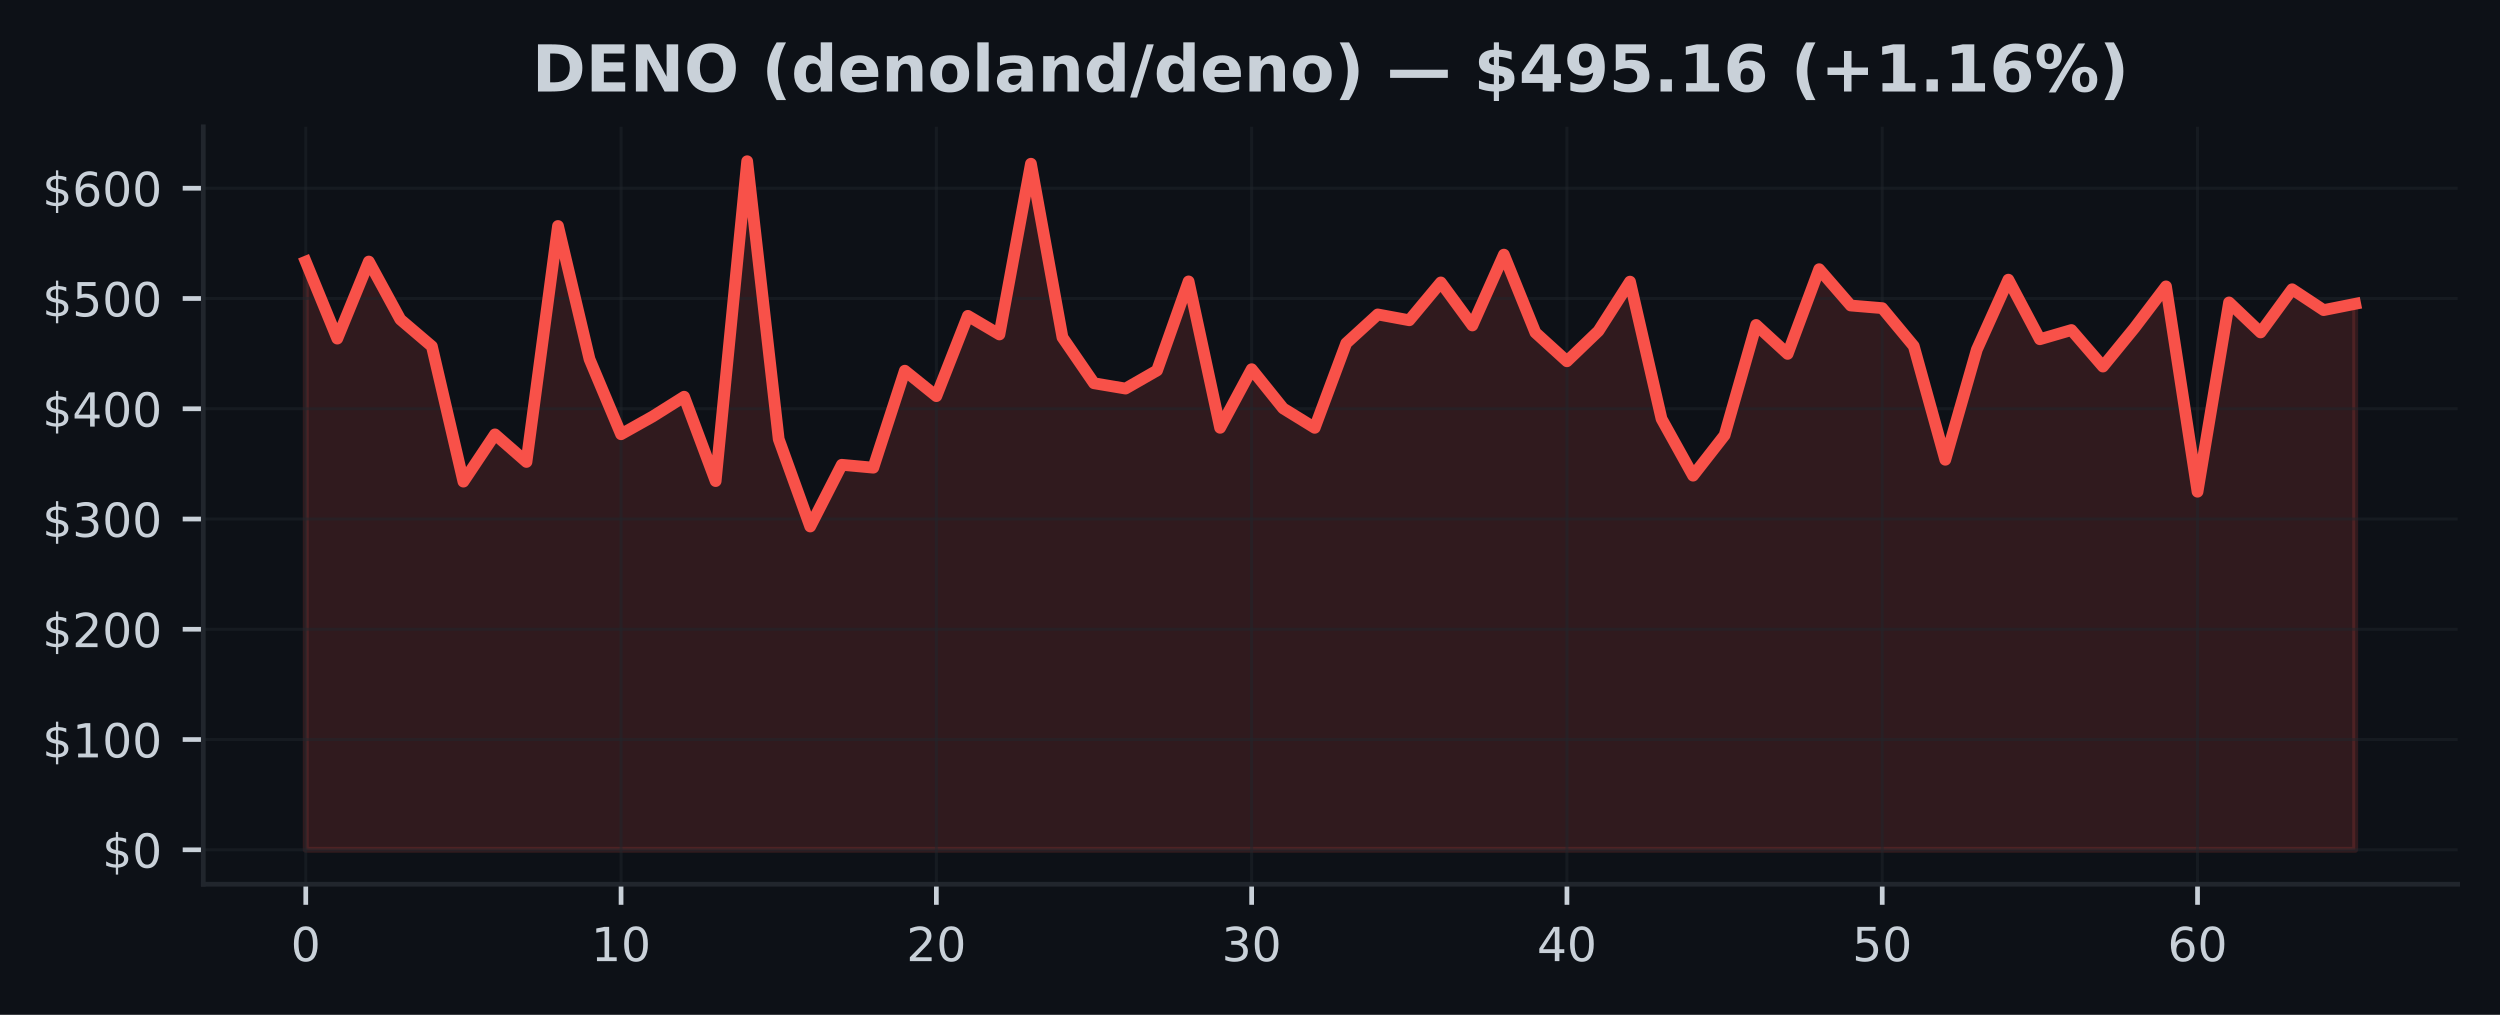
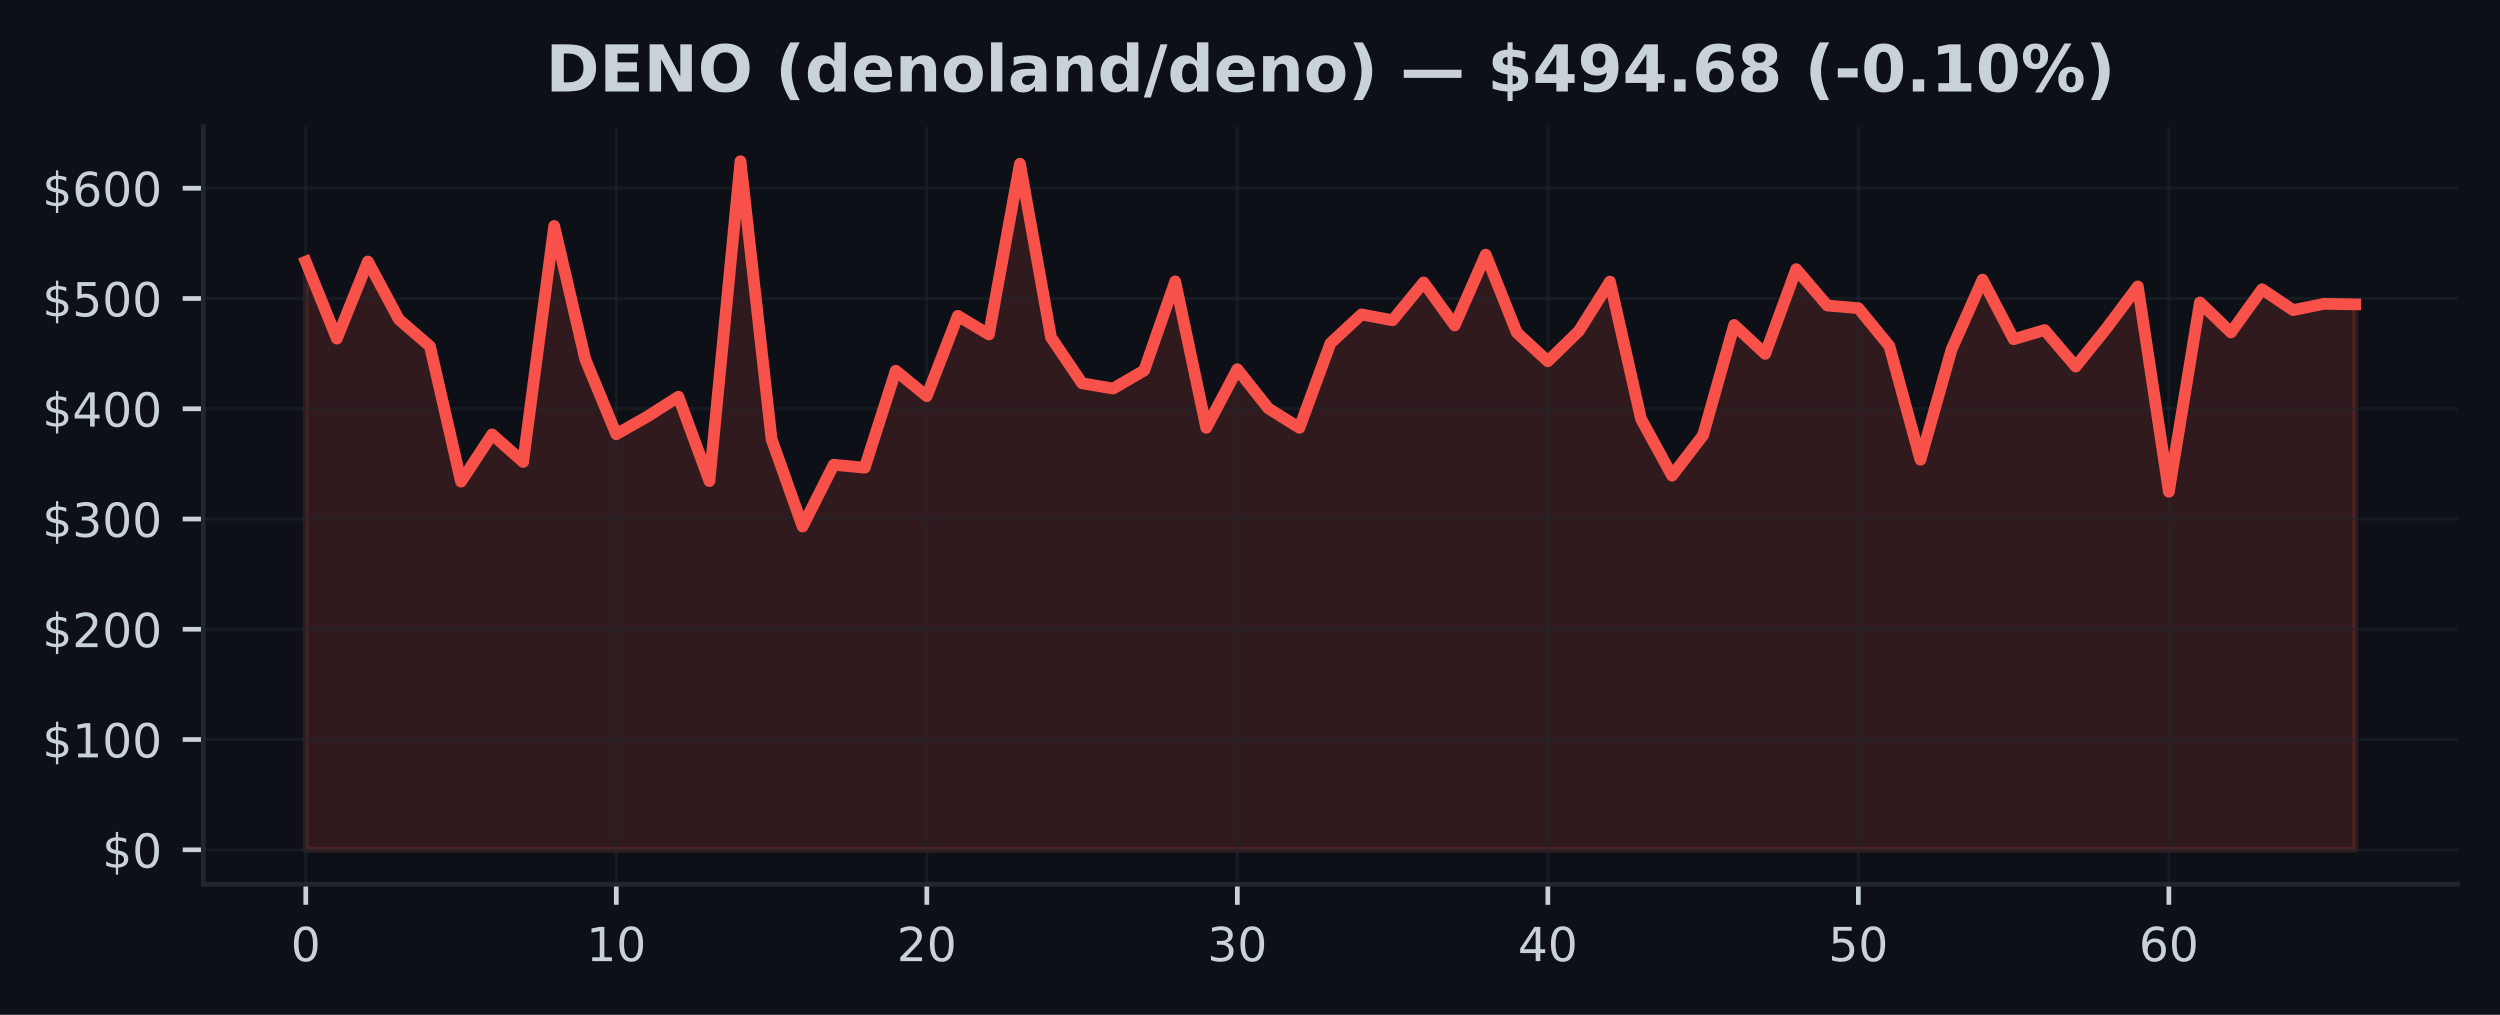
<svg xmlns="http://www.w3.org/2000/svg" xmlns:xlink="http://www.w3.org/1999/xlink" width="425pt" height="172.518pt" viewBox="0 0 425 172.518" version="1.1">
  <defs>
    <style type="text/css">*{stroke-linejoin: round; stroke-linecap: butt}</style>
  </defs>
  <g id="figure_1">
    <g id="patch_1">
      <path d="M 0 172.518  L 425 172.518  L 425 0  L 0 0  z " style="fill: #0d1117" />
    </g>
    <g id="axes_1">
      <g id="patch_2">
        <path d="M 34.56 150.318  L 417.8 150.318  L 417.8 21.558  L 34.56 21.558  z " style="fill: #0d1117" />
      </g>
      <g id="FillBetweenPolyCollection_1">
        <defs>
-           <path id="m7dcd0317bb" d="M 51.98 -28.053  L 51.98 -128.029  L 57.34 -114.957  L 62.7 -128.056  L 68.06 -118.211  L 73.42 -113.643  L 78.78 -90.644  L 84.14 -98.672  L 89.5 -93.99  L 94.86 -134.101  L 100.22 -111.456  L 105.58 -98.698  L 110.94 -101.705  L 116.3 -105.075  L 121.66 -90.736  L 127.02 -145.107  L 132.38 -97.868  L 137.74 -83.015  L 143.1 -93.506  L 148.46 -93.013  L 153.82 -109.497  L 159.18 -105.176  L 164.54 -118.822  L 169.9 -115.66  L 175.26 -144.684  L 180.62 -115.167  L 185.98 -107.366  L 191.34 -106.462  L 196.7 -109.536  L 202.06 -124.678  L 207.42 -99.791  L 212.78 -109.754  L 218.14 -103.088  L 223.5 -99.787  L 228.86 -114.166  L 234.22 -119.064  L 239.58 -118.072  L 244.94 -124.504  L 250.3 -117.191  L 255.66 -129.229  L 261.02 -115.977  L 266.38 -111.103  L 271.74 -116.252  L 277.1 -124.64  L 282.46 -101.311  L 287.82 -91.658  L 293.18 -98.531  L 298.54 -117.276  L 303.9 -112.357  L 309.26 -126.757  L 314.62 -120.582  L 319.98 -120.134  L 325.34 -113.681  L 330.7 -94.361  L 336.06 -113.075  L 341.42 -124.974  L 346.78 -114.848  L 352.14 -116.413  L 357.5 -110.205  L 362.86 -116.764  L 368.22 -123.831  L 373.58 -88.927  L 378.94 -121.103  L 384.3 -116.005  L 389.66 -123.341  L 395.02 -119.801  L 400.38 -120.867  L 400.38 -28.053  L 400.38 -28.053  L 395.02 -28.053  L 389.66 -28.053  L 384.3 -28.053  L 378.94 -28.053  L 373.58 -28.053  L 368.22 -28.053  L 362.86 -28.053  L 357.5 -28.053  L 352.14 -28.053  L 346.78 -28.053  L 341.42 -28.053  L 336.06 -28.053  L 330.7 -28.053  L 325.34 -28.053  L 319.98 -28.053  L 314.62 -28.053  L 309.26 -28.053  L 303.9 -28.053  L 298.54 -28.053  L 293.18 -28.053  L 287.82 -28.053  L 282.46 -28.053  L 277.1 -28.053  L 271.74 -28.053  L 266.38 -28.053  L 261.02 -28.053  L 255.66 -28.053  L 250.3 -28.053  L 244.94 -28.053  L 239.58 -28.053  L 234.22 -28.053  L 228.86 -28.053  L 223.5 -28.053  L 218.14 -28.053  L 212.78 -28.053  L 207.42 -28.053  L 202.06 -28.053  L 196.7 -28.053  L 191.34 -28.053  L 185.98 -28.053  L 180.62 -28.053  L 175.26 -28.053  L 169.9 -28.053  L 164.54 -28.053  L 159.18 -28.053  L 153.82 -28.053  L 148.46 -28.053  L 143.1 -28.053  L 137.74 -28.053  L 132.38 -28.053  L 127.02 -28.053  L 121.66 -28.053  L 116.3 -28.053  L 110.94 -28.053  L 105.58 -28.053  L 100.22 -28.053  L 94.86 -28.053  L 89.5 -28.053  L 84.14 -28.053  L 78.78 -28.053  L 73.42 -28.053  L 68.06 -28.053  L 62.7 -28.053  L 57.34 -28.053  L 51.98 -28.053  z " style="stroke: #f85149; stroke-opacity: 0.15" />
+           <path id="m9fc98b75dd" d="M 51.98 -28.053  L 51.98 -128.029  L 57.259 -114.957  L 62.538 -128.056  L 67.816 -118.211  L 73.095 -113.643  L 78.374 -90.644  L 83.653 -98.672  L 88.932 -93.99  L 94.21 -134.101  L 99.489 -111.456  L 104.768 -98.698  L 110.047 -101.705  L 115.325 -105.075  L 120.604 -90.736  L 125.883 -145.107  L 131.162 -97.868  L 136.441 -83.015  L 141.719 -93.506  L 146.998 -93.013  L 152.277 -109.497  L 157.556 -105.176  L 162.835 -118.822  L 168.113 -115.66  L 173.392 -144.684  L 178.671 -115.167  L 183.95 -107.366  L 189.228 -106.462  L 194.507 -109.536  L 199.786 -124.678  L 205.065 -99.791  L 210.344 -109.754  L 215.622 -103.088  L 220.901 -99.787  L 226.18 -114.166  L 231.459 -119.064  L 236.738 -118.072  L 242.016 -124.504  L 247.295 -117.191  L 252.574 -129.229  L 257.853 -115.977  L 263.132 -111.103  L 268.41 -116.252  L 273.689 -124.64  L 278.968 -101.311  L 284.247 -91.658  L 289.525 -98.531  L 294.804 -117.276  L 300.083 -112.357  L 305.362 -126.757  L 310.641 -120.582  L 315.919 -120.134  L 321.198 -113.681  L 326.477 -94.361  L 331.756 -113.075  L 337.035 -124.974  L 342.313 -114.848  L 347.592 -116.413  L 352.871 -110.205  L 358.15 -116.764  L 363.428 -123.831  L 368.707 -88.927  L 373.986 -121.103  L 379.265 -116.005  L 384.544 -123.341  L 389.822 -119.801  L 395.101 -120.867  L 400.38 -120.777  L 400.38 -28.053  L 400.38 -28.053  L 395.101 -28.053  L 389.822 -28.053  L 384.544 -28.053  L 379.265 -28.053  L 373.986 -28.053  L 368.707 -28.053  L 363.428 -28.053  L 358.15 -28.053  L 352.871 -28.053  L 347.592 -28.053  L 342.313 -28.053  L 337.035 -28.053  L 331.756 -28.053  L 326.477 -28.053  L 321.198 -28.053  L 315.919 -28.053  L 310.641 -28.053  L 305.362 -28.053  L 300.083 -28.053  L 294.804 -28.053  L 289.525 -28.053  L 284.247 -28.053  L 278.968 -28.053  L 273.689 -28.053  L 268.41 -28.053  L 263.132 -28.053  L 257.853 -28.053  L 252.574 -28.053  L 247.295 -28.053  L 242.016 -28.053  L 236.738 -28.053  L 231.459 -28.053  L 226.18 -28.053  L 220.901 -28.053  L 215.622 -28.053  L 210.344 -28.053  L 205.065 -28.053  L 199.786 -28.053  L 194.507 -28.053  L 189.228 -28.053  L 183.95 -28.053  L 178.671 -28.053  L 173.392 -28.053  L 168.113 -28.053  L 162.835 -28.053  L 157.556 -28.053  L 152.277 -28.053  L 146.998 -28.053  L 141.719 -28.053  L 136.441 -28.053  L 131.162 -28.053  L 125.883 -28.053  L 120.604 -28.053  L 115.325 -28.053  L 110.047 -28.053  L 104.768 -28.053  L 99.489 -28.053  L 94.21 -28.053  L 88.932 -28.053  L 83.653 -28.053  L 78.374 -28.053  L 73.095 -28.053  L 67.816 -28.053  L 62.538 -28.053  L 57.259 -28.053  L 51.98 -28.053  z " style="stroke: #f85149; stroke-opacity: 0.15" />
        </defs>
-         <g clip-path="url(#p4ae925bf7c)">
-           <use xlink:href="#m7dcd0317bb" x="0" y="172.518" style="fill: #f85149; fill-opacity: 0.15; stroke: #f85149; stroke-opacity: 0.15" />
+         <g clip-path="url(#pfba81f9fdd)">
+           <use xlink:href="#m9fc98b75dd" x="0" y="172.518" style="fill: #f85149; fill-opacity: 0.15; stroke: #f85149; stroke-opacity: 0.15" />
        </g>
      </g>
      <g id="matplotlib.axis_1">
        <g id="xtick_1">
          <g id="line2d_1">
-             <path d="M 51.98 150.318  L 51.98 21.558  " clip-path="url(#p4ae925bf7c)" style="fill: none; stroke: #21262d; stroke-opacity: 0.5; stroke-width: 0.5; stroke-linecap: square" />
+             <path d="M 51.98 150.318  L 51.98 21.558  " clip-path="url(#pfba81f9fdd)" style="fill: none; stroke: #21262d; stroke-opacity: 0.5; stroke-width: 0.5; stroke-linecap: square" />
          </g>
          <g id="line2d_2">
            <defs>
-               <path id="m2f10676e03" d="M 0 0  L 0 3.5  " style="stroke: #c9d1d9; stroke-width: 0.8" />
+               <path id="m168560277a" d="M 0 0  L 0 3.5  " style="stroke: #c9d1d9; stroke-width: 0.8" />
            </defs>
            <g>
-               <use xlink:href="#m2f10676e03" x="51.98" y="150.318" style="fill: #c9d1d9; stroke: #c9d1d9; stroke-width: 0.8" />
+               <use xlink:href="#m168560277a" x="51.98" y="150.318" style="fill: #c9d1d9; stroke: #c9d1d9; stroke-width: 0.8" />
            </g>
          </g>
          <g id="text_1">
            <g style="fill: #c9d1d9" transform="translate(49.435 163.3964) scale(0.08 -0.08)">
              <defs>
                <path id="DejaVuSans-13" d="M 2034 4250  Q 1547 4250 1301 3770  Q 1056 3291 1056 2328  Q 1056 1369 1301 889  Q 1547 409 2034 409  Q 2525 409 2770 889  Q 3016 1369 3016 2328  Q 3016 3291 2770 3770  Q 2525 4250 2034 4250  z M 2034 4750  Q 2819 4750 3233 4129  Q 3647 3509 3647 2328  Q 3647 1150 3233 529  Q 2819 -91 2034 -91  Q 1250 -91 836 529  Q 422 1150 422 2328  Q 422 3509 836 4129  Q 1250 4750 2034 4750  z " transform="scale(0.015625)" />
              </defs>
              <use xlink:href="#DejaVuSans-13" />
            </g>
          </g>
        </g>
        <g id="xtick_2">
          <g id="line2d_3">
-             <path d="M 105.58 150.318  L 105.58 21.558  " clip-path="url(#p4ae925bf7c)" style="fill: none; stroke: #21262d; stroke-opacity: 0.5; stroke-width: 0.5; stroke-linecap: square" />
+             <path d="M 104.768 150.318  L 104.768 21.558  " clip-path="url(#pfba81f9fdd)" style="fill: none; stroke: #21262d; stroke-opacity: 0.5; stroke-width: 0.5; stroke-linecap: square" />
          </g>
          <g id="line2d_4">
            <g>
-               <use xlink:href="#m2f10676e03" x="105.58" y="150.318" style="fill: #c9d1d9; stroke: #c9d1d9; stroke-width: 0.8" />
+               <use xlink:href="#m168560277a" x="104.768" y="150.318" style="fill: #c9d1d9; stroke: #c9d1d9; stroke-width: 0.8" />
            </g>
          </g>
          <g id="text_2">
-             <g style="fill: #c9d1d9" transform="translate(100.49 163.3964) scale(0.08 -0.08)">
+             <g style="fill: #c9d1d9" transform="translate(99.67788 163.3964) scale(0.08 -0.08)">
              <defs>
                <path id="DejaVuSans-14" d="M 794 531  L 1825 531  L 1825 4091  L 703 3866  L 703 4441  L 1819 4666  L 2450 4666  L 2450 531  L 3481 531  L 3481 0  L 794 0  L 794 531  z " transform="scale(0.015625)" />
              </defs>
              <use xlink:href="#DejaVuSans-14" />
              <use xlink:href="#DejaVuSans-13" transform="translate(63.625 0)" />
            </g>
          </g>
        </g>
        <g id="xtick_3">
          <g id="line2d_5">
-             <path d="M 159.18 150.318  L 159.18 21.558  " clip-path="url(#p4ae925bf7c)" style="fill: none; stroke: #21262d; stroke-opacity: 0.5; stroke-width: 0.5; stroke-linecap: square" />
+             <path d="M 157.556 150.318  L 157.556 21.558  " clip-path="url(#pfba81f9fdd)" style="fill: none; stroke: #21262d; stroke-opacity: 0.5; stroke-width: 0.5; stroke-linecap: square" />
          </g>
          <g id="line2d_6">
            <g>
-               <use xlink:href="#m2f10676e03" x="159.18" y="150.318" style="fill: #c9d1d9; stroke: #c9d1d9; stroke-width: 0.8" />
+               <use xlink:href="#m168560277a" x="157.556" y="150.318" style="fill: #c9d1d9; stroke: #c9d1d9; stroke-width: 0.8" />
            </g>
          </g>
          <g id="text_3">
-             <g style="fill: #c9d1d9" transform="translate(154.09 163.3964) scale(0.08 -0.08)">
+             <g style="fill: #c9d1d9" transform="translate(152.4658 163.3964) scale(0.08 -0.08)">
              <defs>
                <path id="DejaVuSans-15" d="M 1228 531  L 3431 531  L 3431 0  L 469 0  L 469 531  Q 828 903 1448 1529  Q 2069 2156 2228 2338  Q 2531 2678 2651 2914  Q 2772 3150 2772 3378  Q 2772 3750 2511 3984  Q 2250 4219 1831 4219  Q 1534 4219 1204 4116  Q 875 4013 500 3803  L 500 4441  Q 881 4594 1212 4672  Q 1544 4750 1819 4750  Q 2544 4750 2975 4387  Q 3406 4025 3406 3419  Q 3406 3131 3298 2873  Q 3191 2616 2906 2266  Q 2828 2175 2409 1742  Q 1991 1309 1228 531  z " transform="scale(0.015625)" />
              </defs>
              <use xlink:href="#DejaVuSans-15" />
              <use xlink:href="#DejaVuSans-13" transform="translate(63.625 0)" />
            </g>
          </g>
        </g>
        <g id="xtick_4">
          <g id="line2d_7">
-             <path d="M 212.78 150.318  L 212.78 21.558  " clip-path="url(#p4ae925bf7c)" style="fill: none; stroke: #21262d; stroke-opacity: 0.5; stroke-width: 0.5; stroke-linecap: square" />
+             <path d="M 210.344 150.318  L 210.344 21.558  " clip-path="url(#pfba81f9fdd)" style="fill: none; stroke: #21262d; stroke-opacity: 0.5; stroke-width: 0.5; stroke-linecap: square" />
          </g>
          <g id="line2d_8">
            <g>
-               <use xlink:href="#m2f10676e03" x="212.78" y="150.318" style="fill: #c9d1d9; stroke: #c9d1d9; stroke-width: 0.8" />
+               <use xlink:href="#m168560277a" x="210.344" y="150.318" style="fill: #c9d1d9; stroke: #c9d1d9; stroke-width: 0.8" />
            </g>
          </g>
          <g id="text_4">
-             <g style="fill: #c9d1d9" transform="translate(207.69 163.3964) scale(0.08 -0.08)">
+             <g style="fill: #c9d1d9" transform="translate(205.2536 163.3964) scale(0.08 -0.08)">
              <defs>
                <path id="DejaVuSans-16" d="M 2597 2516  Q 3050 2419 3304 2112  Q 3559 1806 3559 1356  Q 3559 666 3084 287  Q 2609 -91 1734 -91  Q 1441 -91 1130 -33  Q 819 25 488 141  L 488 750  Q 750 597 1062 519  Q 1375 441 1716 441  Q 2309 441 2620 675  Q 2931 909 2931 1356  Q 2931 1769 2642 2001  Q 2353 2234 1838 2234  L 1294 2234  L 1294 2753  L 1863 2753  Q 2328 2753 2575 2939  Q 2822 3125 2822 3475  Q 2822 3834 2567 4026  Q 2313 4219 1838 4219  Q 1578 4219 1281 4162  Q 984 4106 628 3988  L 628 4550  Q 988 4650 1302 4700  Q 1616 4750 1894 4750  Q 2613 4750 3031 4423  Q 3450 4097 3450 3541  Q 3450 3153 3228 2886  Q 3006 2619 2597 2516  z " transform="scale(0.015625)" />
              </defs>
              <use xlink:href="#DejaVuSans-16" />
              <use xlink:href="#DejaVuSans-13" transform="translate(63.625 0)" />
            </g>
          </g>
        </g>
        <g id="xtick_5">
          <g id="line2d_9">
-             <path d="M 266.38 150.318  L 266.38 21.558  " clip-path="url(#p4ae925bf7c)" style="fill: none; stroke: #21262d; stroke-opacity: 0.5; stroke-width: 0.5; stroke-linecap: square" />
+             <path d="M 263.132 150.318  L 263.132 21.558  " clip-path="url(#pfba81f9fdd)" style="fill: none; stroke: #21262d; stroke-opacity: 0.5; stroke-width: 0.5; stroke-linecap: square" />
          </g>
          <g id="line2d_10">
            <g>
-               <use xlink:href="#m2f10676e03" x="266.38" y="150.318" style="fill: #c9d1d9; stroke: #c9d1d9; stroke-width: 0.8" />
+               <use xlink:href="#m168560277a" x="263.132" y="150.318" style="fill: #c9d1d9; stroke: #c9d1d9; stroke-width: 0.8" />
            </g>
          </g>
          <g id="text_5">
-             <g style="fill: #c9d1d9" transform="translate(261.29 163.3964) scale(0.08 -0.08)">
+             <g style="fill: #c9d1d9" transform="translate(258.0415 163.3964) scale(0.08 -0.08)">
              <defs>
                <path id="DejaVuSans-17" d="M 2419 4116  L 825 1625  L 2419 1625  L 2419 4116  z M 2253 4666  L 3047 4666  L 3047 1625  L 3713 1625  L 3713 1100  L 3047 1100  L 3047 0  L 2419 0  L 2419 1100  L 313 1100  L 313 1709  L 2253 4666  z " transform="scale(0.015625)" />
              </defs>
              <use xlink:href="#DejaVuSans-17" />
              <use xlink:href="#DejaVuSans-13" transform="translate(63.625 0)" />
            </g>
          </g>
        </g>
        <g id="xtick_6">
          <g id="line2d_11">
-             <path d="M 319.98 150.318  L 319.98 21.558  " clip-path="url(#p4ae925bf7c)" style="fill: none; stroke: #21262d; stroke-opacity: 0.5; stroke-width: 0.5; stroke-linecap: square" />
+             <path d="M 315.919 150.318  L 315.919 21.558  " clip-path="url(#pfba81f9fdd)" style="fill: none; stroke: #21262d; stroke-opacity: 0.5; stroke-width: 0.5; stroke-linecap: square" />
          </g>
          <g id="line2d_12">
            <g>
-               <use xlink:href="#m2f10676e03" x="319.98" y="150.318" style="fill: #c9d1d9; stroke: #c9d1d9; stroke-width: 0.8" />
+               <use xlink:href="#m168560277a" x="315.919" y="150.318" style="fill: #c9d1d9; stroke: #c9d1d9; stroke-width: 0.8" />
            </g>
          </g>
          <g id="text_6">
-             <g style="fill: #c9d1d9" transform="translate(314.89 163.3964) scale(0.08 -0.08)">
+             <g style="fill: #c9d1d9" transform="translate(310.8294 163.3964) scale(0.08 -0.08)">
              <defs>
                <path id="DejaVuSans-18" d="M 691 4666  L 3169 4666  L 3169 4134  L 1269 4134  L 1269 2991  Q 1406 3038 1543 3061  Q 1681 3084 1819 3084  Q 2600 3084 3056 2656  Q 3513 2228 3513 1497  Q 3513 744 3044 326  Q 2575 -91 1722 -91  Q 1428 -91 1123 -41  Q 819 9 494 109  L 494 744  Q 775 591 1075 516  Q 1375 441 1709 441  Q 2250 441 2565 725  Q 2881 1009 2881 1497  Q 2881 1984 2565 2268  Q 2250 2553 1709 2553  Q 1456 2553 1204 2497  Q 953 2441 691 2322  L 691 4666  z " transform="scale(0.015625)" />
              </defs>
              <use xlink:href="#DejaVuSans-18" />
              <use xlink:href="#DejaVuSans-13" transform="translate(63.625 0)" />
            </g>
          </g>
        </g>
        <g id="xtick_7">
          <g id="line2d_13">
-             <path d="M 373.58 150.318  L 373.58 21.558  " clip-path="url(#p4ae925bf7c)" style="fill: none; stroke: #21262d; stroke-opacity: 0.5; stroke-width: 0.5; stroke-linecap: square" />
+             <path d="M 368.707 150.318  L 368.707 21.558  " clip-path="url(#pfba81f9fdd)" style="fill: none; stroke: #21262d; stroke-opacity: 0.5; stroke-width: 0.5; stroke-linecap: square" />
          </g>
          <g id="line2d_14">
            <g>
-               <use xlink:href="#m2f10676e03" x="373.58" y="150.318" style="fill: #c9d1d9; stroke: #c9d1d9; stroke-width: 0.8" />
+               <use xlink:href="#m168560277a" x="368.707" y="150.318" style="fill: #c9d1d9; stroke: #c9d1d9; stroke-width: 0.8" />
            </g>
          </g>
          <g id="text_7">
-             <g style="fill: #c9d1d9" transform="translate(368.49 163.3964) scale(0.08 -0.08)">
+             <g style="fill: #c9d1d9" transform="translate(363.6173 163.3964) scale(0.08 -0.08)">
              <defs>
                <path id="DejaVuSans-19" d="M 2113 2584  Q 1688 2584 1439 2293  Q 1191 2003 1191 1497  Q 1191 994 1439 701  Q 1688 409 2113 409  Q 2538 409 2786 701  Q 3034 994 3034 1497  Q 3034 2003 2786 2293  Q 2538 2584 2113 2584  z M 3366 4563  L 3366 3988  Q 3128 4100 2886 4159  Q 2644 4219 2406 4219  Q 1781 4219 1451 3797  Q 1122 3375 1075 2522  Q 1259 2794 1537 2939  Q 1816 3084 2150 3084  Q 2853 3084 3261 2657  Q 3669 2231 3669 1497  Q 3669 778 3244 343  Q 2819 -91 2113 -91  Q 1303 -91 875 529  Q 447 1150 447 2328  Q 447 3434 972 4092  Q 1497 4750 2381 4750  Q 2619 4750 2861 4703  Q 3103 4656 3366 4563  z " transform="scale(0.015625)" />
              </defs>
              <use xlink:href="#DejaVuSans-19" />
              <use xlink:href="#DejaVuSans-13" transform="translate(63.625 0)" />
            </g>
          </g>
        </g>
      </g>
      <g id="matplotlib.axis_2">
        <g id="ytick_1">
          <g id="line2d_15">
-             <path d="M 34.56 144.466  L 417.8 144.466  " clip-path="url(#p4ae925bf7c)" style="fill: none; stroke: #21262d; stroke-opacity: 0.5; stroke-width: 0.5; stroke-linecap: square" />
+             <path d="M 34.56 144.466  L 417.8 144.466  " clip-path="url(#pfba81f9fdd)" style="fill: none; stroke: #21262d; stroke-opacity: 0.5; stroke-width: 0.5; stroke-linecap: square" />
          </g>
          <g id="line2d_16">
            <defs>
-               <path id="ma29edcd42a" d="M 0 0  L -3.5 0  " style="stroke: #c9d1d9; stroke-width: 0.8" />
+               <path id="ma8e7112ed9" d="M 0 0  L -3.5 0  " style="stroke: #c9d1d9; stroke-width: 0.8" />
            </defs>
            <g>
-               <use xlink:href="#ma29edcd42a" x="34.56" y="144.466" style="fill: #c9d1d9; stroke: #c9d1d9; stroke-width: 0.8" />
+               <use xlink:href="#ma8e7112ed9" x="34.56" y="144.466" style="fill: #c9d1d9; stroke: #c9d1d9; stroke-width: 0.8" />
            </g>
          </g>
          <g id="text_8">
            <g style="fill: #c9d1d9" transform="translate(17.38 147.5049) scale(0.08 -0.08)">
              <defs>
                <path id="DejaVuSans-7" d="M 2163 -941  L 1850 -941  L 1847 0  Q 1519 6 1191 76  Q 863 147 531 288  L 531 850  Q 850 650 1176 548  Q 1503 447 1850 444  L 1850 1869  Q 1159 1981 845 2250  Q 531 2519 531 2988  Q 531 3497 872 3790  Q 1213 4084 1850 4128  L 1850 4863  L 2163 4863  L 2163 4138  Q 2453 4125 2725 4076  Q 2997 4028 3256 3944  L 3256 3397  Q 2997 3528 2723 3600  Q 2450 3672 2163 3684  L 2163 2350  Q 2872 2241 3206 1959  Q 3541 1678 3541 1191  Q 3541 663 3186 358  Q 2831 53 2163 6  L 2163 -941  z M 1850 2406  L 1850 3688  Q 1488 3647 1297 3481  Q 1106 3316 1106 3041  Q 1106 2772 1282 2622  Q 1459 2472 1850 2406  z M 2163 1806  L 2163 453  Q 2559 506 2761 678  Q 2963 850 2963 1131  Q 2963 1406 2770 1568  Q 2578 1731 2163 1806  z " transform="scale(0.015625)" />
              </defs>
              <use xlink:href="#DejaVuSans-7" />
              <use xlink:href="#DejaVuSans-13" transform="translate(63.625 0)" />
            </g>
          </g>
        </g>
        <g id="ytick_2">
          <g id="line2d_17">
-             <path d="M 34.56 125.721  L 417.8 125.721  " clip-path="url(#p4ae925bf7c)" style="fill: none; stroke: #21262d; stroke-opacity: 0.5; stroke-width: 0.5; stroke-linecap: square" />
+             <path d="M 34.56 125.721  L 417.8 125.721  " clip-path="url(#pfba81f9fdd)" style="fill: none; stroke: #21262d; stroke-opacity: 0.5; stroke-width: 0.5; stroke-linecap: square" />
          </g>
          <g id="line2d_18">
            <g>
-               <use xlink:href="#ma29edcd42a" x="34.56" y="125.721" style="fill: #c9d1d9; stroke: #c9d1d9; stroke-width: 0.8" />
+               <use xlink:href="#ma8e7112ed9" x="34.56" y="125.721" style="fill: #c9d1d9; stroke: #c9d1d9; stroke-width: 0.8" />
            </g>
          </g>
          <g id="text_9">
            <g style="fill: #c9d1d9" transform="translate(7.2 128.7606) scale(0.08 -0.08)">
              <use xlink:href="#DejaVuSans-7" />
              <use xlink:href="#DejaVuSans-14" transform="translate(63.625 0)" />
              <use xlink:href="#DejaVuSans-13" transform="translate(127.25 0)" />
              <use xlink:href="#DejaVuSans-13" transform="translate(190.875 0)" />
            </g>
          </g>
        </g>
        <g id="ytick_3">
          <g id="line2d_19">
-             <path d="M 34.56 106.977  L 417.8 106.977  " clip-path="url(#p4ae925bf7c)" style="fill: none; stroke: #21262d; stroke-opacity: 0.5; stroke-width: 0.5; stroke-linecap: square" />
+             <path d="M 34.56 106.977  L 417.8 106.977  " clip-path="url(#pfba81f9fdd)" style="fill: none; stroke: #21262d; stroke-opacity: 0.5; stroke-width: 0.5; stroke-linecap: square" />
          </g>
          <g id="line2d_20">
            <g>
-               <use xlink:href="#ma29edcd42a" x="34.56" y="106.977" style="fill: #c9d1d9; stroke: #c9d1d9; stroke-width: 0.8" />
+               <use xlink:href="#ma8e7112ed9" x="34.56" y="106.977" style="fill: #c9d1d9; stroke: #c9d1d9; stroke-width: 0.8" />
            </g>
          </g>
          <g id="text_10">
            <g style="fill: #c9d1d9" transform="translate(7.2 110.0163) scale(0.08 -0.08)">
              <use xlink:href="#DejaVuSans-7" />
              <use xlink:href="#DejaVuSans-15" transform="translate(63.625 0)" />
              <use xlink:href="#DejaVuSans-13" transform="translate(127.25 0)" />
              <use xlink:href="#DejaVuSans-13" transform="translate(190.875 0)" />
            </g>
          </g>
        </g>
        <g id="ytick_4">
          <g id="line2d_21">
-             <path d="M 34.56 88.233  L 417.8 88.233  " clip-path="url(#p4ae925bf7c)" style="fill: none; stroke: #21262d; stroke-opacity: 0.5; stroke-width: 0.5; stroke-linecap: square" />
+             <path d="M 34.56 88.233  L 417.8 88.233  " clip-path="url(#pfba81f9fdd)" style="fill: none; stroke: #21262d; stroke-opacity: 0.5; stroke-width: 0.5; stroke-linecap: square" />
          </g>
          <g id="line2d_22">
            <g>
-               <use xlink:href="#ma29edcd42a" x="34.56" y="88.233" style="fill: #c9d1d9; stroke: #c9d1d9; stroke-width: 0.8" />
+               <use xlink:href="#ma8e7112ed9" x="34.56" y="88.233" style="fill: #c9d1d9; stroke: #c9d1d9; stroke-width: 0.8" />
            </g>
          </g>
          <g id="text_11">
            <g style="fill: #c9d1d9" transform="translate(7.2 91.27196) scale(0.08 -0.08)">
              <use xlink:href="#DejaVuSans-7" />
              <use xlink:href="#DejaVuSans-16" transform="translate(63.625 0)" />
              <use xlink:href="#DejaVuSans-13" transform="translate(127.25 0)" />
              <use xlink:href="#DejaVuSans-13" transform="translate(190.875 0)" />
            </g>
          </g>
        </g>
        <g id="ytick_5">
          <g id="line2d_23">
-             <path d="M 34.56 69.488  L 417.8 69.488  " clip-path="url(#p4ae925bf7c)" style="fill: none; stroke: #21262d; stroke-opacity: 0.5; stroke-width: 0.5; stroke-linecap: square" />
+             <path d="M 34.56 69.488  L 417.8 69.488  " clip-path="url(#pfba81f9fdd)" style="fill: none; stroke: #21262d; stroke-opacity: 0.5; stroke-width: 0.5; stroke-linecap: square" />
          </g>
          <g id="line2d_24">
            <g>
-               <use xlink:href="#ma29edcd42a" x="34.56" y="69.488" style="fill: #c9d1d9; stroke: #c9d1d9; stroke-width: 0.8" />
+               <use xlink:href="#ma8e7112ed9" x="34.56" y="69.488" style="fill: #c9d1d9; stroke: #c9d1d9; stroke-width: 0.8" />
            </g>
          </g>
          <g id="text_12">
            <g style="fill: #c9d1d9" transform="translate(7.2 72.52764) scale(0.08 -0.08)">
              <use xlink:href="#DejaVuSans-7" />
              <use xlink:href="#DejaVuSans-17" transform="translate(63.625 0)" />
              <use xlink:href="#DejaVuSans-13" transform="translate(127.25 0)" />
              <use xlink:href="#DejaVuSans-13" transform="translate(190.875 0)" />
            </g>
          </g>
        </g>
        <g id="ytick_6">
          <g id="line2d_25">
-             <path d="M 34.56 50.744  L 417.8 50.744  " clip-path="url(#p4ae925bf7c)" style="fill: none; stroke: #21262d; stroke-opacity: 0.5; stroke-width: 0.5; stroke-linecap: square" />
+             <path d="M 34.56 50.744  L 417.8 50.744  " clip-path="url(#pfba81f9fdd)" style="fill: none; stroke: #21262d; stroke-opacity: 0.5; stroke-width: 0.5; stroke-linecap: square" />
          </g>
          <g id="line2d_26">
            <g>
-               <use xlink:href="#ma29edcd42a" x="34.56" y="50.744" style="fill: #c9d1d9; stroke: #c9d1d9; stroke-width: 0.8" />
+               <use xlink:href="#ma8e7112ed9" x="34.56" y="50.744" style="fill: #c9d1d9; stroke: #c9d1d9; stroke-width: 0.8" />
            </g>
          </g>
          <g id="text_13">
            <g style="fill: #c9d1d9" transform="translate(7.2 53.78332) scale(0.08 -0.08)">
              <use xlink:href="#DejaVuSans-7" />
              <use xlink:href="#DejaVuSans-18" transform="translate(63.625 0)" />
              <use xlink:href="#DejaVuSans-13" transform="translate(127.25 0)" />
              <use xlink:href="#DejaVuSans-13" transform="translate(190.875 0)" />
            </g>
          </g>
        </g>
        <g id="ytick_7">
          <g id="line2d_27">
-             <path d="M 34.56 32  L 417.8 32  " clip-path="url(#p4ae925bf7c)" style="fill: none; stroke: #21262d; stroke-opacity: 0.5; stroke-width: 0.5; stroke-linecap: square" />
+             <path d="M 34.56 32  L 417.8 32  " clip-path="url(#pfba81f9fdd)" style="fill: none; stroke: #21262d; stroke-opacity: 0.5; stroke-width: 0.5; stroke-linecap: square" />
          </g>
          <g id="line2d_28">
            <g>
-               <use xlink:href="#ma29edcd42a" x="34.56" y="32" style="fill: #c9d1d9; stroke: #c9d1d9; stroke-width: 0.8" />
+               <use xlink:href="#ma8e7112ed9" x="34.56" y="32" style="fill: #c9d1d9; stroke: #c9d1d9; stroke-width: 0.8" />
            </g>
          </g>
          <g id="text_14">
            <g style="fill: #c9d1d9" transform="translate(7.2 35.03899) scale(0.08 -0.08)">
              <use xlink:href="#DejaVuSans-7" />
              <use xlink:href="#DejaVuSans-19" transform="translate(63.625 0)" />
              <use xlink:href="#DejaVuSans-13" transform="translate(127.25 0)" />
              <use xlink:href="#DejaVuSans-13" transform="translate(190.875 0)" />
            </g>
          </g>
        </g>
      </g>
      <g id="line2d_29">
-         <path d="M 51.98 44.489  L 57.34 57.561  L 62.7 44.463  L 68.06 54.307  L 73.42 58.875  L 78.78 81.875  L 84.14 73.846  L 89.5 78.529  L 94.86 38.418  L 100.22 61.063  L 105.58 73.82  L 110.94 70.813  L 116.3 67.443  L 121.66 81.783  L 127.02 27.411  L 132.38 74.65  L 137.74 89.503  L 143.1 79.012  L 148.46 79.505  L 153.82 63.021  L 159.18 67.342  L 164.54 53.696  L 169.9 56.858  L 175.26 27.835  L 180.62 57.351  L 185.98 65.153  L 191.34 66.056  L 196.7 62.982  L 202.06 47.84  L 207.42 72.727  L 212.78 62.765  L 218.14 69.43  L 223.5 72.731  L 228.86 58.352  L 234.22 53.454  L 239.58 54.446  L 244.94 48.015  L 250.3 55.327  L 255.66 43.289  L 261.02 56.542  L 266.38 61.415  L 271.74 56.266  L 277.1 47.878  L 282.46 71.207  L 287.82 80.86  L 293.18 73.987  L 298.54 55.243  L 303.9 60.161  L 309.26 45.762  L 314.62 51.936  L 319.98 52.384  L 325.34 58.838  L 330.7 78.158  L 336.06 59.443  L 341.42 47.544  L 346.78 57.67  L 352.14 56.105  L 357.5 62.313  L 362.86 55.754  L 368.22 48.688  L 373.58 83.591  L 378.94 51.415  L 384.3 56.513  L 389.66 49.177  L 395.02 52.718  L 400.38 51.651  " clip-path="url(#p4ae925bf7c)" style="fill: none; stroke: #f85149; stroke-width: 2; stroke-linecap: square" />
+         <path d="M 51.98 44.489  L 57.259 57.561  L 62.538 44.463  L 67.816 54.307  L 73.095 58.875  L 78.374 81.875  L 83.653 73.846  L 88.932 78.529  L 94.21 38.418  L 99.489 61.063  L 104.768 73.82  L 110.047 70.813  L 115.325 67.443  L 120.604 81.783  L 125.883 27.411  L 131.162 74.65  L 136.441 89.503  L 141.719 79.012  L 146.998 79.505  L 152.277 63.021  L 157.556 67.342  L 162.835 53.696  L 168.113 56.858  L 173.392 27.835  L 178.671 57.351  L 183.95 65.153  L 189.228 66.056  L 194.507 62.982  L 199.786 47.84  L 205.065 72.727  L 210.344 62.765  L 215.622 69.43  L 220.901 72.731  L 226.18 58.352  L 231.459 53.454  L 236.738 54.446  L 242.016 48.015  L 247.295 55.327  L 252.574 43.289  L 257.853 56.542  L 263.132 61.415  L 268.41 56.266  L 273.689 47.878  L 278.968 71.207  L 284.247 80.86  L 289.525 73.987  L 294.804 55.243  L 300.083 60.161  L 305.362 45.762  L 310.641 51.936  L 315.919 52.384  L 321.198 58.838  L 326.477 78.158  L 331.756 59.443  L 337.035 47.544  L 342.313 57.67  L 347.592 56.105  L 352.871 62.313  L 358.15 55.754  L 363.428 48.688  L 368.707 83.591  L 373.986 51.415  L 379.265 56.513  L 384.544 49.177  L 389.822 52.718  L 395.101 51.651  L 400.38 51.741  " clip-path="url(#pfba81f9fdd)" style="fill: none; stroke: #f85149; stroke-width: 2; stroke-linecap: square" />
      </g>
      <g id="patch_3">
        <path d="M 34.56 150.318  L 34.56 21.558  " style="fill: none; stroke: #21262d; stroke-width: 0.8; stroke-linejoin: miter; stroke-linecap: square" />
      </g>
      <g id="patch_4">
        <path d="M 34.56 150.318  L 417.8 150.318  " style="fill: none; stroke: #21262d; stroke-width: 0.8; stroke-linejoin: miter; stroke-linecap: square" />
      </g>
      <g id="text_15">
-         <g style="fill: #c9d1d9" transform="translate(90.4443 15.55828) scale(0.11 -0.11)">
+         <g style="fill: #c9d1d9" transform="translate(92.77062 15.55828) scale(0.11 -0.11)">
          <defs>
            <path id="DejaVuSans-Bold-27" d="M 1791 3756  L 1791 909  L 2222 909  Q 2959 909 3348 1275  Q 3738 1641 3738 2338  Q 3738 3031 3350 3393  Q 2963 3756 2222 3756  L 1791 3756  z M 588 4666  L 1856 4666  Q 2919 4666 3439 4514  Q 3959 4363 4331 4000  Q 4659 3684 4818 3271  Q 4978 2859 4978 2338  Q 4978 1809 4818 1395  Q 4659 981 4331 666  Q 3956 303 3431 151  Q 2906 0 1856 0  L 588 0  L 588 4666  z " transform="scale(0.015625)" />
            <path id="DejaVuSans-Bold-28" d="M 588 4666  L 3834 4666  L 3834 3756  L 1791 3756  L 1791 2888  L 3713 2888  L 3713 1978  L 1791 1978  L 1791 909  L 3903 909  L 3903 0  L 588 0  L 588 4666  z " transform="scale(0.015625)" />
            <path id="DejaVuSans-Bold-31" d="M 588 4666  L 1931 4666  L 3628 1466  L 3628 4666  L 4769 4666  L 4769 0  L 3425 0  L 1728 3200  L 1728 0  L 588 0  L 588 4666  z " transform="scale(0.015625)" />
            <path id="DejaVuSans-Bold-32" d="M 2719 3878  Q 2169 3878 1866 3472  Q 1563 3066 1563 2328  Q 1563 1594 1866 1187  Q 2169 781 2719 781  Q 3272 781 3575 1187  Q 3878 1594 3878 2328  Q 3878 3066 3575 3472  Q 3272 3878 2719 3878  z M 2719 4750  Q 3844 4750 4481 4106  Q 5119 3463 5119 2328  Q 5119 1197 4481 553  Q 3844 -91 2719 -91  Q 1597 -91 958 553  Q 319 1197 319 2328  Q 319 3463 958 4106  Q 1597 4750 2719 4750  z " transform="scale(0.015625)" />
            <path id="DejaVuSans-Bold-3" transform="scale(0.015625)" />
            <path id="DejaVuSans-Bold-b" d="M 2413 -844  L 1484 -844  Q 1006 -72 778 623  Q 550 1319 550 2003  Q 550 2688 779 3389  Q 1009 4091 1484 4856  L 2413 4856  Q 2013 4116 1813 3408  Q 1613 2700 1613 2009  Q 1613 1319 1811 609  Q 2009 -100 2413 -844  z " transform="scale(0.015625)" />
            <path id="DejaVuSans-Bold-47" d="M 2919 2988  L 2919 4863  L 4044 4863  L 4044 0  L 2919 0  L 2919 506  Q 2688 197 2409 53  Q 2131 -91 1766 -91  Q 1119 -91 703 423  Q 288 938 288 1747  Q 288 2556 703 3070  Q 1119 3584 1766 3584  Q 2128 3584 2408 3439  Q 2688 3294 2919 2988  z M 2181 722  Q 2541 722 2730 984  Q 2919 1247 2919 1747  Q 2919 2247 2730 2509  Q 2541 2772 2181 2772  Q 1825 2772 1636 2509  Q 1447 2247 1447 1747  Q 1447 1247 1636 984  Q 1825 722 2181 722  z " transform="scale(0.015625)" />
            <path id="DejaVuSans-Bold-48" d="M 4031 1759  L 4031 1441  L 1416 1441  Q 1456 1047 1700 850  Q 1944 653 2381 653  Q 2734 653 3104 758  Q 3475 863 3866 1075  L 3866 213  Q 3469 63 3072 -14  Q 2675 -91 2278 -91  Q 1328 -91 801 392  Q 275 875 275 1747  Q 275 2603 792 3093  Q 1309 3584 2216 3584  Q 3041 3584 3536 3087  Q 4031 2591 4031 1759  z M 2881 2131  Q 2881 2450 2695 2645  Q 2509 2841 2209 2841  Q 1884 2841 1681 2658  Q 1478 2475 1428 2131  L 2881 2131  z " transform="scale(0.015625)" />
            <path id="DejaVuSans-Bold-51" d="M 4056 2131  L 4056 0  L 2931 0  L 2931 347  L 2931 1631  Q 2931 2084 2911 2256  Q 2891 2428 2841 2509  Q 2775 2619 2662 2680  Q 2550 2741 2406 2741  Q 2056 2741 1856 2470  Q 1656 2200 1656 1722  L 1656 0  L 538 0  L 538 3500  L 1656 3500  L 1656 2988  Q 1909 3294 2193 3439  Q 2478 3584 2822 3584  Q 3428 3584 3742 3212  Q 4056 2841 4056 2131  z " transform="scale(0.015625)" />
            <path id="DejaVuSans-Bold-52" d="M 2203 2784  Q 1831 2784 1636 2517  Q 1441 2250 1441 1747  Q 1441 1244 1636 976  Q 1831 709 2203 709  Q 2569 709 2762 976  Q 2956 1244 2956 1747  Q 2956 2250 2762 2517  Q 2569 2784 2203 2784  z M 2203 3584  Q 3106 3584 3614 3096  Q 4122 2609 4122 1747  Q 4122 884 3614 396  Q 3106 -91 2203 -91  Q 1297 -91 786 396  Q 275 884 275 1747  Q 275 2609 786 3096  Q 1297 3584 2203 3584  z " transform="scale(0.015625)" />
            <path id="DejaVuSans-Bold-4f" d="M 538 4863  L 1656 4863  L 1656 0  L 538 0  L 538 4863  z " transform="scale(0.015625)" />
            <path id="DejaVuSans-Bold-44" d="M 2106 1575  Q 1756 1575 1579 1456  Q 1403 1338 1403 1106  Q 1403 894 1545 773  Q 1688 653 1941 653  Q 2256 653 2472 879  Q 2688 1106 2688 1447  L 2688 1575  L 2106 1575  z M 3816 1997  L 3816 0  L 2688 0  L 2688 519  Q 2463 200 2181 54  Q 1900 -91 1497 -91  Q 953 -91 614 226  Q 275 544 275 1050  Q 275 1666 698 1953  Q 1122 2241 2028 2241  L 2688 2241  L 2688 2328  Q 2688 2594 2478 2717  Q 2269 2841 1825 2841  Q 1466 2841 1156 2769  Q 847 2697 581 2553  L 581 3406  Q 941 3494 1303 3539  Q 1666 3584 2028 3584  Q 2975 3584 3395 3211  Q 3816 2838 3816 1997  z " transform="scale(0.015625)" />
            <path id="DejaVuSans-Bold-12" d="M 1644 4666  L 2338 4666  L 691 -594  L 0 -594  L 1644 4666  z " transform="scale(0.015625)" />
            <path id="DejaVuSans-Bold-c" d="M 513 -844  Q 913 -100 1113 609  Q 1313 1319 1313 2009  Q 1313 2700 1113 3408  Q 913 4116 513 4856  L 1441 4856  Q 1916 4091 2145 3389  Q 2375 2688 2375 2003  Q 2375 1319 2147 623  Q 1919 -72 1441 -844  L 513 -844  z " transform="scale(0.015625)" />
            <path id="DejaVuSans-Bold-af6" d="M 344 2156  L 6056 2156  L 6056 1350  L 344 1350  L 344 2156  z " transform="scale(0.015625)" />
            <path id="DejaVuSans-Bold-7" d="M 2484 -941  L 1978 -941  L 1975 0  Q 1584 16 1218 87  Q 853 159 506 288  L 506 1106  Q 866 922 1233 823  Q 1600 725 1978 713  L 1978 1684  L 1875 1703  Q 1128 1834 814 2115  Q 500 2397 500 2925  Q 500 3484 883 3798  Q 1266 4113 1975 4141  L 1978 4863  L 2484 4863  L 2484 4153  Q 2797 4128 3109 4075  Q 3422 4022 3738 3938  L 3738 3144  Q 3425 3275 3112 3348  Q 2800 3422 2484 3438  L 2484 2541  L 2584 2522  Q 3378 2397 3698 2105  Q 4019 1813 4019 1241  Q 4019 666 3637 358  Q 3256 50 2484 6  L 2484 -941  z M 1978 2613  L 1978 3428  Q 1756 3416 1623 3308  Q 1491 3200 1491 3034  Q 1491 2850 1612 2745  Q 1734 2641 1978 2613  z M 2484 1594  L 2484 725  Q 2756 728 2892 831  Q 3028 934 3028 1141  Q 3028 1353 2903 1458  Q 2778 1563 2484 1594  z " transform="scale(0.015625)" />
            <path id="DejaVuSans-Bold-17" d="M 2356 3675  L 1038 1722  L 2356 1722  L 2356 3675  z M 2156 4666  L 3494 4666  L 3494 1722  L 4159 1722  L 4159 850  L 3494 850  L 3494 0  L 2356 0  L 2356 850  L 288 850  L 288 1881  L 2156 4666  z " transform="scale(0.015625)" />
            <path id="DejaVuSans-Bold-1c" d="M 641 103  L 641 966  Q 928 831 1190 764  Q 1453 697 1709 697  Q 2247 697 2547 995  Q 2847 1294 2900 1881  Q 2688 1725 2447 1647  Q 2206 1569 1925 1569  Q 1209 1569 770 1986  Q 331 2403 331 3084  Q 331 3838 820 4291  Q 1309 4744 2131 4744  Q 3044 4744 3544 4128  Q 4044 3513 4044 2388  Q 4044 1231 3459 570  Q 2875 -91 1856 -91  Q 1528 -91 1228 -42  Q 928 6 641 103  z M 2125 2350  Q 2441 2350 2600 2554  Q 2759 2759 2759 3169  Q 2759 3575 2600 3781  Q 2441 3988 2125 3988  Q 1809 3988 1650 3781  Q 1491 3575 1491 3169  Q 1491 2759 1650 2554  Q 1809 2350 2125 2350  z " transform="scale(0.015625)" />
-             <path id="DejaVuSans-Bold-18" d="M 678 4666  L 3669 4666  L 3669 3781  L 1638 3781  L 1638 3059  Q 1775 3097 1914 3117  Q 2053 3138 2203 3138  Q 3056 3138 3531 2711  Q 4006 2284 4006 1522  Q 4006 766 3489 337  Q 2972 -91 2053 -91  Q 1656 -91 1267 -14  Q 878 63 494 219  L 494 1166  Q 875 947 1217 837  Q 1559 728 1863 728  Q 2300 728 2551 942  Q 2803 1156 2803 1522  Q 2803 1891 2551 2103  Q 2300 2316 1863 2316  Q 1603 2316 1309 2248  Q 1016 2181 678 2041  L 678 4666  z " transform="scale(0.015625)" />
            <path id="DejaVuSans-Bold-11" d="M 653 1209  L 1778 1209  L 1778 0  L 653 0  L 653 1209  z " transform="scale(0.015625)" />
+             <path id="DejaVuSans-Bold-19" d="M 2316 2303  Q 2000 2303 1842 2098  Q 1684 1894 1684 1484  Q 1684 1075 1842 870  Q 2000 666 2316 666  Q 2634 666 2792 870  Q 2950 1075 2950 1484  Q 2950 1894 2792 2098  Q 2634 2303 2316 2303  z M 3803 4544  L 3803 3681  Q 3506 3822 3243 3889  Q 2981 3956 2731 3956  Q 2194 3956 1894 3657  Q 1594 3359 1544 2772  Q 1750 2925 1990 3001  Q 2231 3078 2516 3078  Q 3231 3078 3670 2659  Q 4109 2241 4109 1563  Q 4109 813 3618 361  Q 3128 -91 2303 -91  Q 1394 -91 895 523  Q 397 1138 397 2266  Q 397 3422 980 4083  Q 1563 4744 2578 4744  Q 2900 4744 3203 4694  Q 3506 4644 3803 4544  z " transform="scale(0.015625)" />
+             <path id="DejaVuSans-Bold-1b" d="M 2228 2088  Q 1891 2088 1709 1903  Q 1528 1719 1528 1375  Q 1528 1031 1709 848  Q 1891 666 2228 666  Q 2563 666 2741 848  Q 2919 1031 2919 1375  Q 2919 1722 2741 1905  Q 2563 2088 2228 2088  z M 1350 2484  Q 925 2613 709 2878  Q 494 3144 494 3541  Q 494 4131 934 4440  Q 1375 4750 2228 4750  Q 3075 4750 3515 4442  Q 3956 4134 3956 3541  Q 3956 3144 3739 2878  Q 3522 2613 3097 2484  Q 3572 2353 3814 2058  Q 4056 1763 4056 1313  Q 4056 619 3595 264  Q 3134 -91 2228 -91  Q 1319 -91 855 264  Q 391 619 391 1313  Q 391 1763 633 2058  Q 875 2353 1350 2484  z M 1631 3419  Q 1631 3141 1786 2991  Q 1941 2841 2228 2841  Q 2509 2841 2662 2991  Q 2816 3141 2816 3419  Q 2816 3697 2662 3845  Q 2509 3994 2228 3994  Q 1941 3994 1786 3844  Q 1631 3694 1631 3419  z " transform="scale(0.015625)" />
+             <path id="DejaVuSans-Bold-10" d="M 347 2297  L 2309 2297  L 2309 1388  L 347 1388  L 347 2297  z " transform="scale(0.015625)" />
+             <path id="DejaVuSans-Bold-13" d="M 2944 2338  Q 2944 3213 2780 3570  Q 2616 3928 2228 3928  Q 1841 3928 1675 3570  Q 1509 3213 1509 2338  Q 1509 1453 1675 1090  Q 1841 728 2228 728  Q 2613 728 2778 1090  Q 2944 1453 2944 2338  z M 4147 2328  Q 4147 1169 3647 539  Q 3147 -91 2228 -91  Q 1306 -91 806 539  Q 306 1169 306 2328  Q 306 3491 806 4120  Q 1306 4750 2228 4750  Q 3147 4750 3647 4120  Q 4147 3491 4147 2328  z " transform="scale(0.015625)" />
            <path id="DejaVuSans-Bold-14" d="M 750 831  L 1813 831  L 1813 3847  L 722 3622  L 722 4441  L 1806 4666  L 2950 4666  L 2950 831  L 4013 831  L 4013 0  L 750 0  L 750 831  z " transform="scale(0.015625)" />
-             <path id="DejaVuSans-Bold-19" d="M 2316 2303  Q 2000 2303 1842 2098  Q 1684 1894 1684 1484  Q 1684 1075 1842 870  Q 2000 666 2316 666  Q 2634 666 2792 870  Q 2950 1075 2950 1484  Q 2950 1894 2792 2098  Q 2634 2303 2316 2303  z M 3803 4544  L 3803 3681  Q 3506 3822 3243 3889  Q 2981 3956 2731 3956  Q 2194 3956 1894 3657  Q 1594 3359 1544 2772  Q 1750 2925 1990 3001  Q 2231 3078 2516 3078  Q 3231 3078 3670 2659  Q 4109 2241 4109 1563  Q 4109 813 3618 361  Q 3128 -91 2303 -91  Q 1394 -91 895 523  Q 397 1138 397 2266  Q 397 3422 980 4083  Q 1563 4744 2578 4744  Q 2900 4744 3203 4694  Q 3506 4644 3803 4544  z " transform="scale(0.015625)" />
-             <path id="DejaVuSans-Bold-e" d="M 3053 4013  L 3053 2375  L 4684 2375  L 4684 1638  L 3053 1638  L 3053 0  L 2309 0  L 2309 1638  L 678 1638  L 678 2375  L 2309 2375  L 2309 4013  L 3053 4013  z " transform="scale(0.015625)" />
            <path id="DejaVuSans-Bold-8" d="M 4959 1925  Q 4738 1925 4616 1733  Q 4494 1541 4494 1184  Q 4494 825 4614 633  Q 4734 441 4959 441  Q 5184 441 5303 633  Q 5422 825 5422 1184  Q 5422 1541 5301 1733  Q 5181 1925 4959 1925  z M 4959 2450  Q 5541 2450 5875 2112  Q 6209 1775 6209 1184  Q 6209 594 5875 251  Q 5541 -91 4959 -91  Q 4378 -91 4042 251  Q 3706 594 3706 1184  Q 3706 1772 4042 2111  Q 4378 2450 4959 2450  z M 2094 -91  L 1403 -91  L 4319 4750  L 5013 4750  L 2094 -91  z M 1453 4750  Q 2034 4750 2367 4411  Q 2700 4072 2700 3481  Q 2700 2891 2367 2550  Q 2034 2209 1453 2209  Q 872 2209 539 2550  Q 206 2891 206 3481  Q 206 4072 539 4411  Q 872 4750 1453 4750  z M 1453 4225  Q 1228 4225 1106 4031  Q 984 3838 984 3481  Q 984 3122 1106 2926  Q 1228 2731 1453 2731  Q 1678 2731 1798 2926  Q 1919 3122 1919 3481  Q 1919 3838 1797 4031  Q 1675 4225 1453 4225  z " transform="scale(0.015625)" />
          </defs>
          <use xlink:href="#DejaVuSans-Bold-27" />
          <use xlink:href="#DejaVuSans-Bold-28" transform="translate(83.01562 0)" />
          <use xlink:href="#DejaVuSans-Bold-31" transform="translate(151.3281 0)" />
          <use xlink:href="#DejaVuSans-Bold-32" transform="translate(235.0156 0)" />
          <use xlink:href="#DejaVuSans-Bold-3" transform="translate(320.0312 0)" />
          <use xlink:href="#DejaVuSans-Bold-b" transform="translate(354.8438 0)" />
          <use xlink:href="#DejaVuSans-Bold-47" transform="translate(400.5469 0)" />
          <use xlink:href="#DejaVuSans-Bold-48" transform="translate(472.125 0)" />
          <use xlink:href="#DejaVuSans-Bold-51" transform="translate(539.9531 0)" />
          <use xlink:href="#DejaVuSans-Bold-52" transform="translate(611.1406 0)" />
          <use xlink:href="#DejaVuSans-Bold-4f" transform="translate(679.8438 0)" />
          <use xlink:href="#DejaVuSans-Bold-44" transform="translate(714.125 0)" />
          <use xlink:href="#DejaVuSans-Bold-51" transform="translate(781.6094 0)" />
          <use xlink:href="#DejaVuSans-Bold-47" transform="translate(852.7969 0)" />
          <use xlink:href="#DejaVuSans-Bold-12" transform="translate(924.375 0)" />
          <use xlink:href="#DejaVuSans-Bold-47" transform="translate(960.9062 0)" />
          <use xlink:href="#DejaVuSans-Bold-48" transform="translate(1032.484 0)" />
          <use xlink:href="#DejaVuSans-Bold-51" transform="translate(1100.312 0)" />
          <use xlink:href="#DejaVuSans-Bold-52" transform="translate(1171.5 0)" />
          <use xlink:href="#DejaVuSans-Bold-c" transform="translate(1240.203 0)" />
          <use xlink:href="#DejaVuSans-Bold-3" transform="translate(1285.906 0)" />
          <use xlink:href="#DejaVuSans-Bold-af6" transform="translate(1320.719 0)" />
          <use xlink:href="#DejaVuSans-Bold-3" transform="translate(1420.719 0)" />
          <use xlink:href="#DejaVuSans-Bold-7" transform="translate(1455.531 0)" />
          <use xlink:href="#DejaVuSans-Bold-17" transform="translate(1525.109 0)" />
          <use xlink:href="#DejaVuSans-Bold-1c" transform="translate(1594.688 0)" />
-           <use xlink:href="#DejaVuSans-Bold-18" transform="translate(1664.266 0)" />
+           <use xlink:href="#DejaVuSans-Bold-17" transform="translate(1664.266 0)" />
          <use xlink:href="#DejaVuSans-Bold-11" transform="translate(1733.844 0)" />
-           <use xlink:href="#DejaVuSans-Bold-14" transform="translate(1771.828 0)" />
-           <use xlink:href="#DejaVuSans-Bold-19" transform="translate(1841.406 0)" />
+           <use xlink:href="#DejaVuSans-Bold-19" transform="translate(1771.828 0)" />
+           <use xlink:href="#DejaVuSans-Bold-1b" transform="translate(1841.406 0)" />
          <use xlink:href="#DejaVuSans-Bold-3" transform="translate(1910.984 0)" />
          <use xlink:href="#DejaVuSans-Bold-b" transform="translate(1945.797 0)" />
-           <use xlink:href="#DejaVuSans-Bold-e" transform="translate(1991.5 0)" />
-           <use xlink:href="#DejaVuSans-Bold-14" transform="translate(2075.297 0)" />
-           <use xlink:href="#DejaVuSans-Bold-11" transform="translate(2144.875 0)" />
-           <use xlink:href="#DejaVuSans-Bold-14" transform="translate(2182.859 0)" />
-           <use xlink:href="#DejaVuSans-Bold-19" transform="translate(2252.438 0)" />
-           <use xlink:href="#DejaVuSans-Bold-8" transform="translate(2322.016 0)" />
-           <use xlink:href="#DejaVuSans-Bold-c" transform="translate(2422.219 0)" />
+           <use xlink:href="#DejaVuSans-Bold-10" transform="translate(1991.5 0)" />
+           <use xlink:href="#DejaVuSans-Bold-13" transform="translate(2033 0)" />
+           <use xlink:href="#DejaVuSans-Bold-11" transform="translate(2102.578 0)" />
+           <use xlink:href="#DejaVuSans-Bold-14" transform="translate(2140.562 0)" />
+           <use xlink:href="#DejaVuSans-Bold-13" transform="translate(2210.141 0)" />
+           <use xlink:href="#DejaVuSans-Bold-8" transform="translate(2279.719 0)" />
+           <use xlink:href="#DejaVuSans-Bold-c" transform="translate(2379.922 0)" />
        </g>
      </g>
    </g>
  </g>
  <defs>
-     <clipPath id="p4ae925bf7c">
+     <clipPath id="pfba81f9fdd">
      <rect x="34.56" y="21.558" width="383.24" height="128.76" />
    </clipPath>
  </defs>
</svg>
